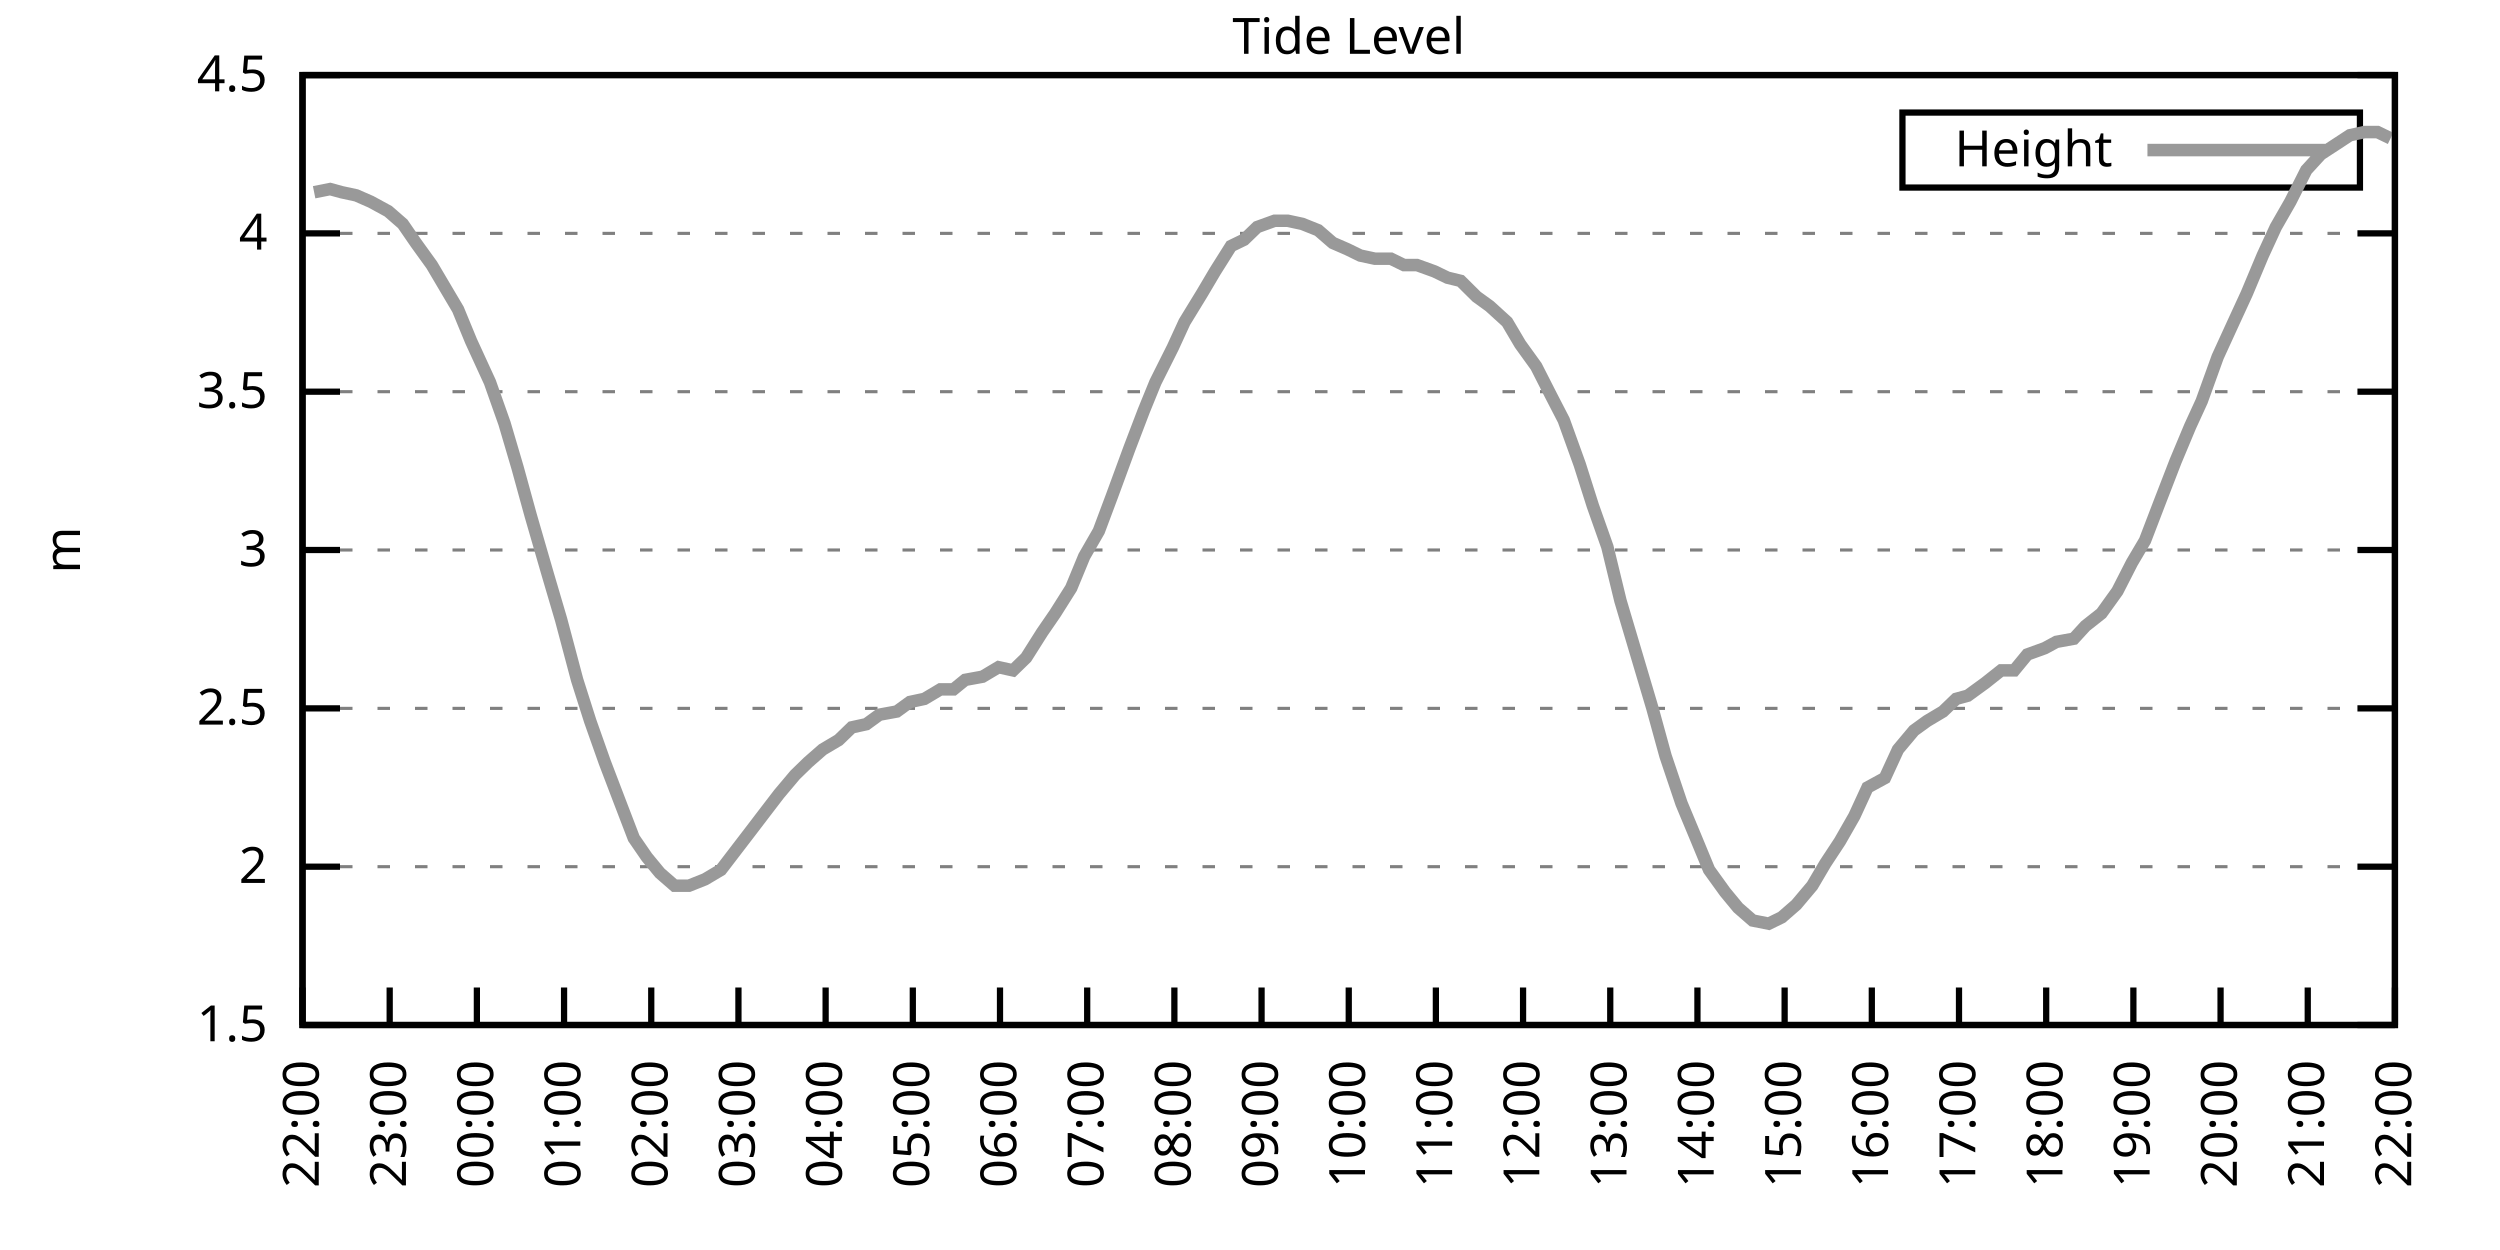
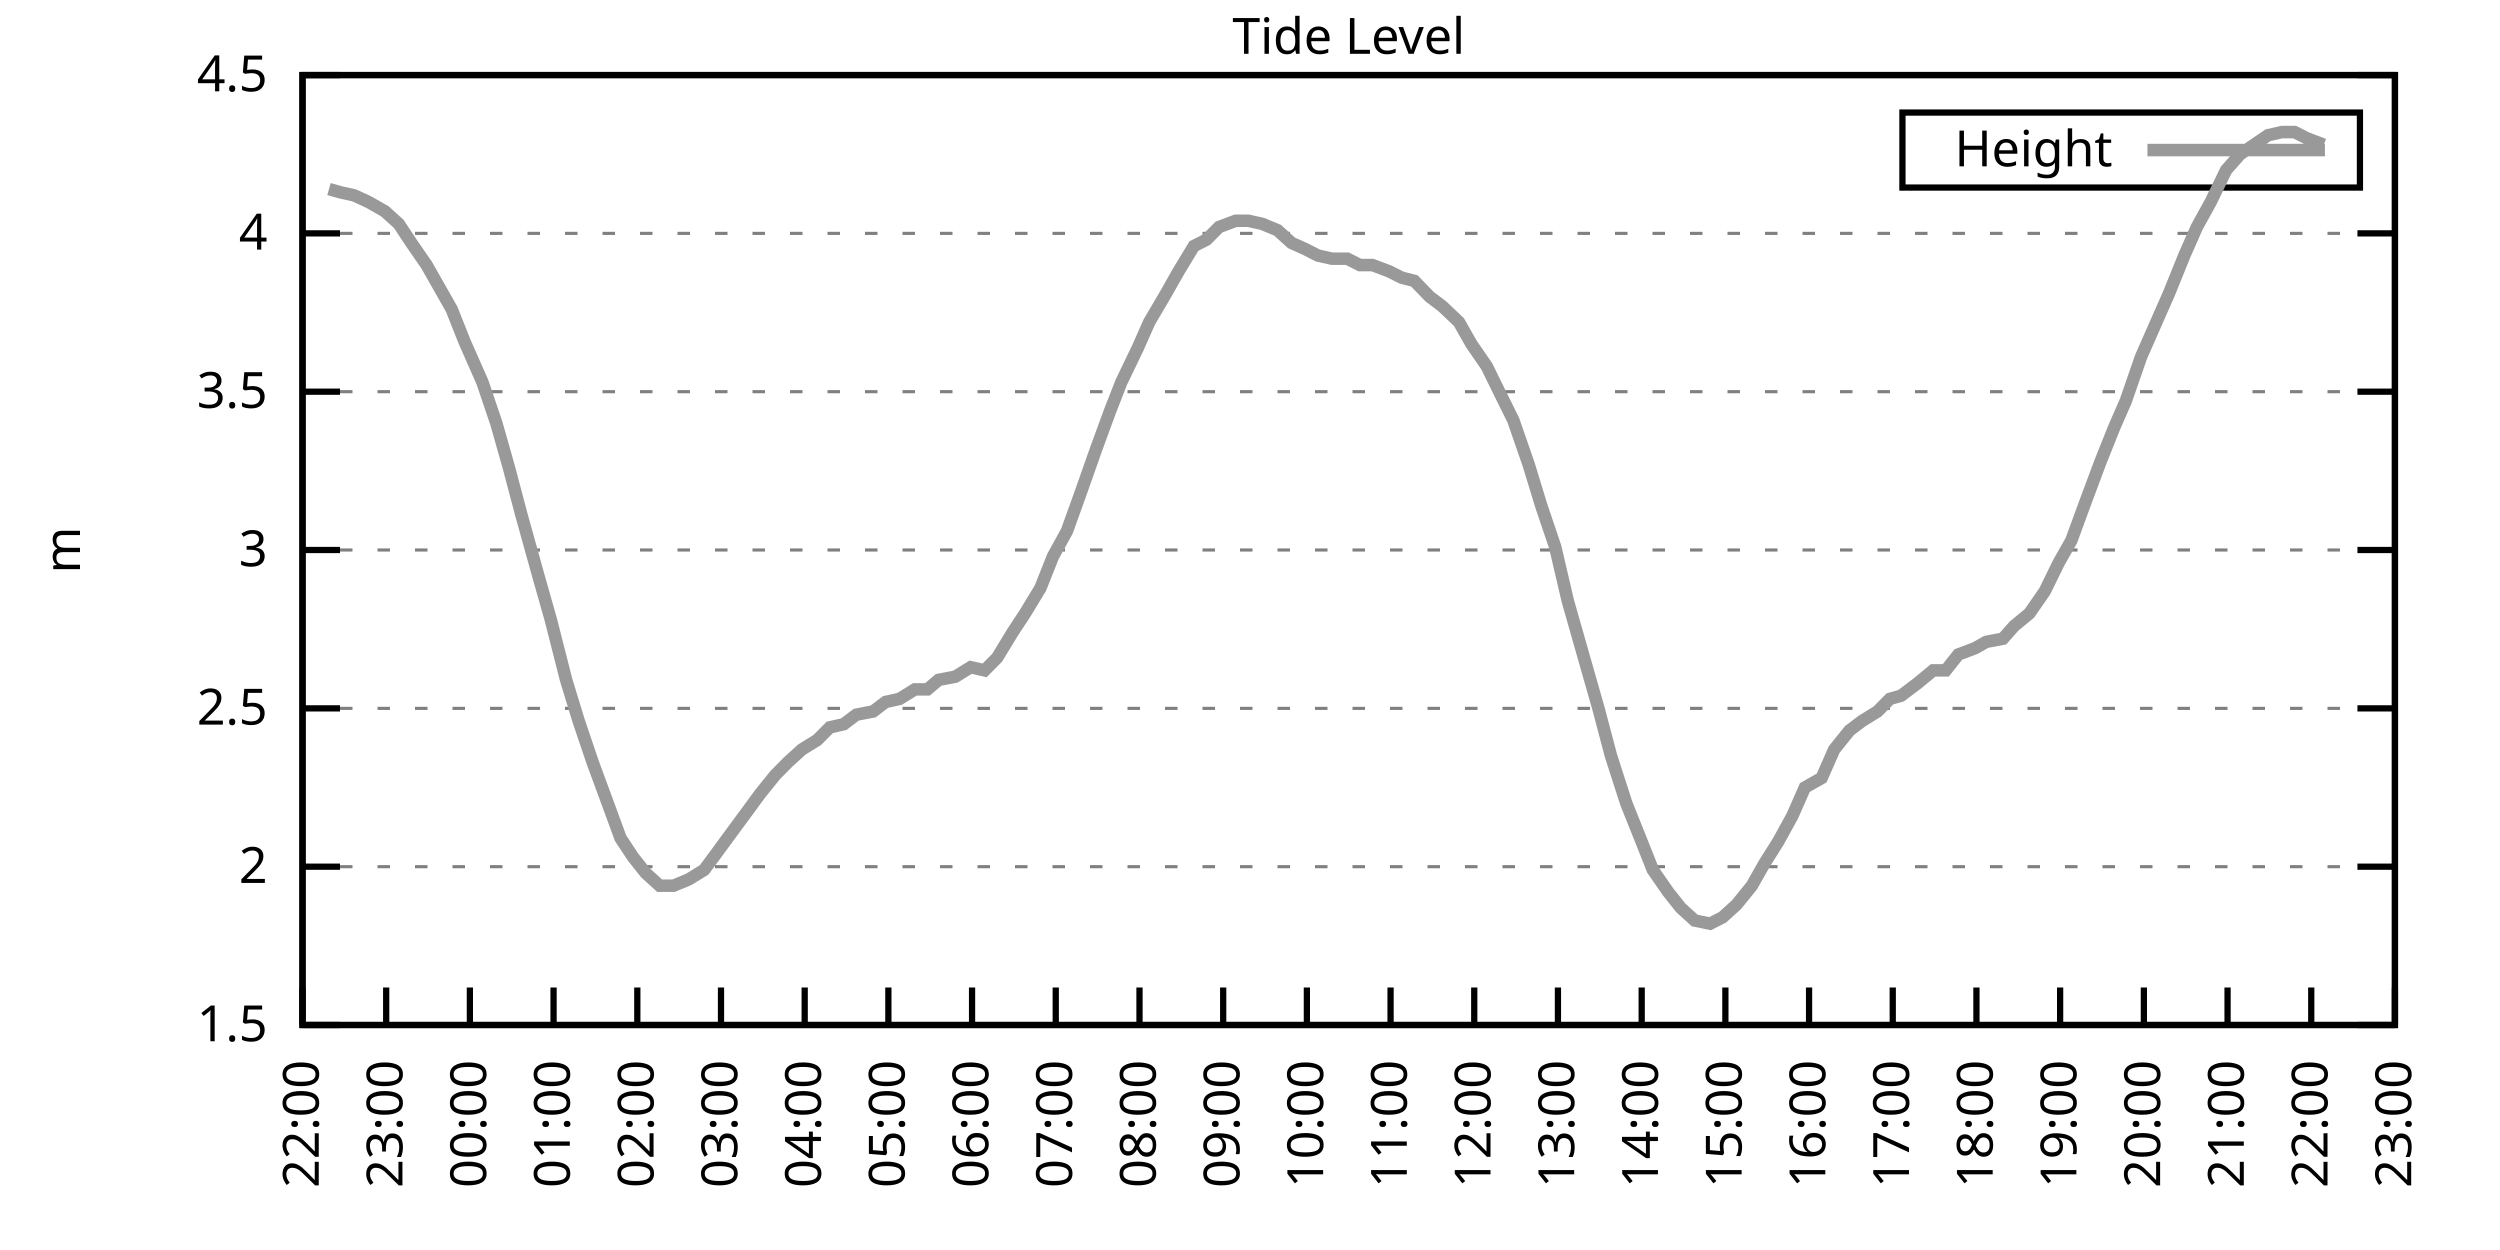
<svg xmlns="http://www.w3.org/2000/svg" xmlns:xlink="http://www.w3.org/1999/xlink" width="400" height="200" viewBox="0 0 400 200">
  <g id="gnuplot_canvas">
    <rect x="0" y="0" width="400" height="200" fill="none" />
    <defs>
      <circle id="gpDot" r="0.5" stroke-width="0.5" stroke="currentColor" />
      <path id="gpPt0" stroke-width="0.333" stroke="currentColor" d="M-1,0 h2 M0,-1 v2" />
      <path id="gpPt1" stroke-width="0.333" stroke="currentColor" d="M-1,-1 L1,1 M1,-1 L-1,1" />
      <path id="gpPt2" stroke-width="0.333" stroke="currentColor" d="M-1,0 L1,0 M0,-1 L0,1 M-1,-1 L1,1 M-1,1 L1,-1" />
      <rect id="gpPt3" stroke-width="0.333" stroke="currentColor" x="-1" y="-1" width="2" height="2" />
      <rect id="gpPt4" stroke-width="0.333" stroke="currentColor" fill="currentColor" x="-1" y="-1" width="2" height="2" />
      <circle id="gpPt5" stroke-width="0.333" stroke="currentColor" cx="0" cy="0" r="1" />
      <use xlink:href="#gpPt5" id="gpPt6" fill="currentColor" stroke="none" />
      <path id="gpPt7" stroke-width="0.333" stroke="currentColor" d="M0,-1.33 L-1.33,0.67 L1.33,0.67 z" />
      <use xlink:href="#gpPt7" id="gpPt8" fill="currentColor" stroke="none" />
      <use xlink:href="#gpPt7" id="gpPt9" stroke="currentColor" transform="rotate(180)" />
      <use xlink:href="#gpPt9" id="gpPt10" fill="currentColor" stroke="none" />
      <use xlink:href="#gpPt3" id="gpPt11" stroke="currentColor" transform="rotate(45)" />
      <use xlink:href="#gpPt11" id="gpPt12" fill="currentColor" stroke="none" />
      <path id="gpPt13" stroke-width="0.333" stroke="currentColor" d="M0,1.330 L1.265,0.411 L0.782,-1.067 L-0.782,-1.076 L-1.265,0.411 z" />
      <use xlink:href="#gpPt13" id="gpPt14" fill="currentColor" stroke="none" />
      <filter id="textbox" filterUnits="objectBoundingBox" x="0" y="0" height="1" width="1">
        <feFlood flood-color="white" flood-opacity="1" result="bgnd" />
        <feComposite in="SourceGraphic" in2="bgnd" operator="atop" />
      </filter>
      <filter id="greybox" filterUnits="objectBoundingBox" x="0" y="0" height="1" width="1">
        <feFlood flood-color="lightgrey" flood-opacity="1" result="grey" />
        <feComposite in="SourceGraphic" in2="grey" operator="atop" />
      </filter>
    </defs>
    <g fill="none" color="white" stroke="currentColor" stroke-width="1.00" stroke-linecap="butt" stroke-linejoin="miter">
</g>
    <g fill="none" color="black" stroke="currentColor" stroke-width="1.00" stroke-linecap="butt" stroke-linejoin="miter">
      <g stroke="none" shape-rendering="crispEdges">
        <polygon fill="rgb(255, 255, 255)" points="48.40,164.00 383.18,164.00 383.18,12.02 48.40,12.02 " />
      </g>
    </g>
    <g fill="none" color="black" stroke="currentColor" stroke-width="1.00" stroke-linecap="butt" stroke-linejoin="miter">
</g>
    <g fill="none" color="black" stroke="black" stroke-width="0.50" stroke-linecap="butt" stroke-linejoin="miter">
</g>
    <g fill="none" color="gray" stroke="currentColor" stroke-width="0.50" stroke-linecap="butt" stroke-linejoin="miter">
      <path stroke="gray" stroke-dasharray="2,4" class="gridline" d="M48.40,164.00 L383.19,164.00  " />
    </g>
    <g fill="none" color="gray" stroke="gray" stroke-width="1.00" stroke-linecap="butt" stroke-linejoin="miter">
</g>
    <g fill="none" color="black" stroke="currentColor" stroke-width="1.00" stroke-linecap="butt" stroke-linejoin="miter">
      <path stroke="black" d="M48.40,164.00 L54.40,164.00 M383.19,164.00 L377.19,164.00  " />
      <g transform="translate(42.80,166.60)" stroke="none" fill="black" font-family="Sans" font-size="8.00" text-anchor="end">
        <text>
          <tspan font-family="Sans"> 1.5</tspan>
        </text>
      </g>
    </g>
    <g fill="none" color="black" stroke="currentColor" stroke-width="1.00" stroke-linecap="butt" stroke-linejoin="miter">
</g>
    <g fill="none" color="black" stroke="black" stroke-width="0.50" stroke-linecap="butt" stroke-linejoin="miter">
</g>
    <g fill="none" color="gray" stroke="currentColor" stroke-width="0.50" stroke-linecap="butt" stroke-linejoin="miter">
      <path stroke="gray" stroke-dasharray="2,4" class="gridline" d="M48.40,138.67 L383.19,138.67  " />
    </g>
    <g fill="none" color="gray" stroke="gray" stroke-width="1.00" stroke-linecap="butt" stroke-linejoin="miter">
</g>
    <g fill="none" color="black" stroke="currentColor" stroke-width="1.00" stroke-linecap="butt" stroke-linejoin="miter">
      <path stroke="black" d="M48.40,138.67 L54.40,138.67 M383.19,138.67 L377.19,138.67  " />
      <g transform="translate(42.80,141.27)" stroke="none" fill="black" font-family="Sans" font-size="8.00" text-anchor="end">
        <text>
          <tspan font-family="Sans"> 2</tspan>
        </text>
      </g>
    </g>
    <g fill="none" color="black" stroke="currentColor" stroke-width="1.00" stroke-linecap="butt" stroke-linejoin="miter">
</g>
    <g fill="none" color="black" stroke="black" stroke-width="0.50" stroke-linecap="butt" stroke-linejoin="miter">
</g>
    <g fill="none" color="gray" stroke="currentColor" stroke-width="0.50" stroke-linecap="butt" stroke-linejoin="miter">
      <path stroke="gray" stroke-dasharray="2,4" class="gridline" d="M48.40,113.34 L383.19,113.34  " />
    </g>
    <g fill="none" color="gray" stroke="gray" stroke-width="1.00" stroke-linecap="butt" stroke-linejoin="miter">
</g>
    <g fill="none" color="black" stroke="currentColor" stroke-width="1.00" stroke-linecap="butt" stroke-linejoin="miter">
      <path stroke="black" d="M48.40,113.34 L54.40,113.34 M383.19,113.34 L377.19,113.34  " />
      <g transform="translate(42.80,115.94)" stroke="none" fill="black" font-family="Sans" font-size="8.00" text-anchor="end">
        <text>
          <tspan font-family="Sans"> 2.5</tspan>
        </text>
      </g>
    </g>
    <g fill="none" color="black" stroke="currentColor" stroke-width="1.00" stroke-linecap="butt" stroke-linejoin="miter">
</g>
    <g fill="none" color="black" stroke="black" stroke-width="0.50" stroke-linecap="butt" stroke-linejoin="miter">
</g>
    <g fill="none" color="gray" stroke="currentColor" stroke-width="0.50" stroke-linecap="butt" stroke-linejoin="miter">
      <path stroke="gray" stroke-dasharray="2,4" class="gridline" d="M48.40,88.00 L383.19,88.00  " />
    </g>
    <g fill="none" color="gray" stroke="gray" stroke-width="1.00" stroke-linecap="butt" stroke-linejoin="miter">
</g>
    <g fill="none" color="black" stroke="currentColor" stroke-width="1.00" stroke-linecap="butt" stroke-linejoin="miter">
      <path stroke="black" d="M48.40,88.00 L54.40,88.00 M383.19,88.00 L377.19,88.00  " />
      <g transform="translate(42.80,90.60)" stroke="none" fill="black" font-family="Sans" font-size="8.00" text-anchor="end">
        <text>
          <tspan font-family="Sans"> 3</tspan>
        </text>
      </g>
    </g>
    <g fill="none" color="black" stroke="currentColor" stroke-width="1.00" stroke-linecap="butt" stroke-linejoin="miter">
</g>
    <g fill="none" color="black" stroke="black" stroke-width="0.50" stroke-linecap="butt" stroke-linejoin="miter">
</g>
    <g fill="none" color="gray" stroke="currentColor" stroke-width="0.50" stroke-linecap="butt" stroke-linejoin="miter">
      <path stroke="gray" stroke-dasharray="2,4" class="gridline" d="M48.40,62.67 L383.19,62.67  " />
    </g>
    <g fill="none" color="gray" stroke="gray" stroke-width="1.00" stroke-linecap="butt" stroke-linejoin="miter">
</g>
    <g fill="none" color="black" stroke="currentColor" stroke-width="1.00" stroke-linecap="butt" stroke-linejoin="miter">
      <path stroke="black" d="M48.40,62.67 L54.40,62.67 M383.19,62.67 L377.19,62.67  " />
      <g transform="translate(42.80,65.27)" stroke="none" fill="black" font-family="Sans" font-size="8.00" text-anchor="end">
        <text>
          <tspan font-family="Sans"> 3.5</tspan>
        </text>
      </g>
    </g>
    <g fill="none" color="black" stroke="currentColor" stroke-width="1.00" stroke-linecap="butt" stroke-linejoin="miter">
</g>
    <g fill="none" color="black" stroke="black" stroke-width="0.50" stroke-linecap="butt" stroke-linejoin="miter">
</g>
    <g fill="none" color="gray" stroke="currentColor" stroke-width="0.50" stroke-linecap="butt" stroke-linejoin="miter">
      <path stroke="gray" stroke-dasharray="2,4" class="gridline" d="M48.40,37.34 L383.19,37.34  " />
    </g>
    <g fill="none" color="gray" stroke="gray" stroke-width="1.00" stroke-linecap="butt" stroke-linejoin="miter">
</g>
    <g fill="none" color="black" stroke="currentColor" stroke-width="1.00" stroke-linecap="butt" stroke-linejoin="miter">
      <path stroke="black" d="M48.40,37.34 L54.40,37.34 M383.19,37.34 L377.19,37.34  " />
      <g transform="translate(42.80,39.94)" stroke="none" fill="black" font-family="Sans" font-size="8.00" text-anchor="end">
        <text>
          <tspan font-family="Sans"> 4</tspan>
        </text>
      </g>
    </g>
    <g fill="none" color="black" stroke="currentColor" stroke-width="1.00" stroke-linecap="butt" stroke-linejoin="miter">
</g>
    <g fill="none" color="black" stroke="black" stroke-width="0.50" stroke-linecap="butt" stroke-linejoin="miter">
</g>
    <g fill="none" color="gray" stroke="currentColor" stroke-width="0.50" stroke-linecap="butt" stroke-linejoin="miter">
      <path stroke="gray" stroke-dasharray="2,4" class="gridline" d="M48.40,12.01 L383.19,12.01  " />
    </g>
    <g fill="none" color="gray" stroke="gray" stroke-width="1.00" stroke-linecap="butt" stroke-linejoin="miter">
</g>
    <g fill="none" color="black" stroke="currentColor" stroke-width="1.00" stroke-linecap="butt" stroke-linejoin="miter">
      <path stroke="black" d="M48.40,12.01 L54.40,12.01 M383.19,12.01 L377.19,12.01  " />
      <g transform="translate(42.80,14.61)" stroke="none" fill="black" font-family="Sans" font-size="8.00" text-anchor="end">
        <text>
          <tspan font-family="Sans"> 4.5</tspan>
        </text>
      </g>
    </g>
    <g fill="none" color="black" stroke="currentColor" stroke-width="1.00" stroke-linecap="butt" stroke-linejoin="miter">
      <path stroke="black" d="M48.40,164.00 L48.40,158.00  " />
      <g transform="translate(51.00,169.60) rotate(270.00)" stroke="none" fill="black" font-family="Sans" font-size="8.00" text-anchor="end">
        <text>
          <tspan font-family="Sans">22:00</tspan>
        </text>
      </g>
    </g>
    <g fill="none" color="black" stroke="currentColor" stroke-width="1.00" stroke-linecap="butt" stroke-linejoin="miter">
-       <path stroke="black" d="M62.35,164.00 L62.35,158.00  " />
-       <g transform="translate(64.95,169.60) rotate(270.00)" stroke="none" fill="black" font-family="Sans" font-size="8.00" text-anchor="end">
+       <path stroke="black" d="M61.79,164.00 L61.79,158.00  " />
+       <g transform="translate(64.39,169.60) rotate(270.00)" stroke="none" fill="black" font-family="Sans" font-size="8.00" text-anchor="end">
        <text>
          <tspan font-family="Sans">23:00</tspan>
        </text>
      </g>
    </g>
    <g fill="none" color="black" stroke="currentColor" stroke-width="1.00" stroke-linecap="butt" stroke-linejoin="miter">
-       <path stroke="black" d="M76.30,164.00 L76.30,158.00  " />
-       <g transform="translate(78.90,169.60) rotate(270.00)" stroke="none" fill="black" font-family="Sans" font-size="8.00" text-anchor="end">
+       <path stroke="black" d="M75.18,164.00 L75.18,158.00  " />
+       <g transform="translate(77.78,169.60) rotate(270.00)" stroke="none" fill="black" font-family="Sans" font-size="8.00" text-anchor="end">
        <text>
          <tspan font-family="Sans">00:00</tspan>
        </text>
      </g>
    </g>
    <g fill="none" color="black" stroke="currentColor" stroke-width="1.00" stroke-linecap="butt" stroke-linejoin="miter">
-       <path stroke="black" d="M90.25,164.00 L90.25,158.00  " />
-       <g transform="translate(92.85,169.60) rotate(270.00)" stroke="none" fill="black" font-family="Sans" font-size="8.00" text-anchor="end">
+       <path stroke="black" d="M88.57,164.00 L88.57,158.00  " />
+       <g transform="translate(91.17,169.60) rotate(270.00)" stroke="none" fill="black" font-family="Sans" font-size="8.00" text-anchor="end">
        <text>
          <tspan font-family="Sans">01:00</tspan>
        </text>
      </g>
    </g>
    <g fill="none" color="black" stroke="currentColor" stroke-width="1.00" stroke-linecap="butt" stroke-linejoin="miter">
-       <path stroke="black" d="M104.20,164.00 L104.20,158.00  " />
-       <g transform="translate(106.80,169.60) rotate(270.00)" stroke="none" fill="black" font-family="Sans" font-size="8.00" text-anchor="end">
+       <path stroke="black" d="M101.97,164.00 L101.97,158.00  " />
+       <g transform="translate(104.57,169.60) rotate(270.00)" stroke="none" fill="black" font-family="Sans" font-size="8.00" text-anchor="end">
        <text>
          <tspan font-family="Sans">02:00</tspan>
        </text>
      </g>
    </g>
    <g fill="none" color="black" stroke="currentColor" stroke-width="1.00" stroke-linecap="butt" stroke-linejoin="miter">
-       <path stroke="black" d="M118.15,164.00 L118.15,158.00  " />
-       <g transform="translate(120.75,169.60) rotate(270.00)" stroke="none" fill="black" font-family="Sans" font-size="8.00" text-anchor="end">
+       <path stroke="black" d="M115.36,164.00 L115.36,158.00  " />
+       <g transform="translate(117.96,169.60) rotate(270.00)" stroke="none" fill="black" font-family="Sans" font-size="8.00" text-anchor="end">
        <text>
          <tspan font-family="Sans">03:00</tspan>
        </text>
      </g>
    </g>
    <g fill="none" color="black" stroke="currentColor" stroke-width="1.00" stroke-linecap="butt" stroke-linejoin="miter">
-       <path stroke="black" d="M132.10,164.00 L132.10,158.00  " />
-       <g transform="translate(134.70,169.60) rotate(270.00)" stroke="none" fill="black" font-family="Sans" font-size="8.00" text-anchor="end">
+       <path stroke="black" d="M128.75,164.00 L128.75,158.00  " />
+       <g transform="translate(131.35,169.60) rotate(270.00)" stroke="none" fill="black" font-family="Sans" font-size="8.00" text-anchor="end">
        <text>
          <tspan font-family="Sans">04:00</tspan>
        </text>
      </g>
    </g>
    <g fill="none" color="black" stroke="currentColor" stroke-width="1.00" stroke-linecap="butt" stroke-linejoin="miter">
-       <path stroke="black" d="M146.05,164.00 L146.05,158.00  " />
-       <g transform="translate(148.65,169.60) rotate(270.00)" stroke="none" fill="black" font-family="Sans" font-size="8.00" text-anchor="end">
+       <path stroke="black" d="M142.14,164.00 L142.14,158.00  " />
+       <g transform="translate(144.74,169.60) rotate(270.00)" stroke="none" fill="black" font-family="Sans" font-size="8.00" text-anchor="end">
        <text>
          <tspan font-family="Sans">05:00</tspan>
        </text>
      </g>
    </g>
    <g fill="none" color="black" stroke="currentColor" stroke-width="1.00" stroke-linecap="butt" stroke-linejoin="miter">
-       <path stroke="black" d="M160.00,164.00 L160.00,158.00  " />
-       <g transform="translate(162.60,169.60) rotate(270.00)" stroke="none" fill="black" font-family="Sans" font-size="8.00" text-anchor="end">
+       <path stroke="black" d="M155.53,164.00 L155.53,158.00  " />
+       <g transform="translate(158.13,169.60) rotate(270.00)" stroke="none" fill="black" font-family="Sans" font-size="8.00" text-anchor="end">
        <text>
          <tspan font-family="Sans">06:00</tspan>
        </text>
      </g>
    </g>
    <g fill="none" color="black" stroke="currentColor" stroke-width="1.00" stroke-linecap="butt" stroke-linejoin="miter">
-       <path stroke="black" d="M173.95,164.00 L173.95,158.00  " />
-       <g transform="translate(176.55,169.60) rotate(270.00)" stroke="none" fill="black" font-family="Sans" font-size="8.00" text-anchor="end">
+       <path stroke="black" d="M168.92,164.00 L168.92,158.00  " />
+       <g transform="translate(171.52,169.60) rotate(270.00)" stroke="none" fill="black" font-family="Sans" font-size="8.00" text-anchor="end">
        <text>
          <tspan font-family="Sans">07:00</tspan>
        </text>
      </g>
    </g>
    <g fill="none" color="black" stroke="currentColor" stroke-width="1.00" stroke-linecap="butt" stroke-linejoin="miter">
-       <path stroke="black" d="M187.90,164.00 L187.90,158.00  " />
-       <g transform="translate(190.50,169.60) rotate(270.00)" stroke="none" fill="black" font-family="Sans" font-size="8.00" text-anchor="end">
+       <path stroke="black" d="M182.32,164.00 L182.32,158.00  " />
+       <g transform="translate(184.92,169.60) rotate(270.00)" stroke="none" fill="black" font-family="Sans" font-size="8.00" text-anchor="end">
        <text>
          <tspan font-family="Sans">08:00</tspan>
        </text>
      </g>
    </g>
    <g fill="none" color="black" stroke="currentColor" stroke-width="1.00" stroke-linecap="butt" stroke-linejoin="miter">
-       <path stroke="black" d="M201.85,164.00 L201.85,158.00  " />
-       <g transform="translate(204.45,169.60) rotate(270.00)" stroke="none" fill="black" font-family="Sans" font-size="8.00" text-anchor="end">
+       <path stroke="black" d="M195.71,164.00 L195.71,158.00  " />
+       <g transform="translate(198.31,169.60) rotate(270.00)" stroke="none" fill="black" font-family="Sans" font-size="8.00" text-anchor="end">
        <text>
          <tspan font-family="Sans">09:00</tspan>
        </text>
      </g>
    </g>
    <g fill="none" color="black" stroke="currentColor" stroke-width="1.00" stroke-linecap="butt" stroke-linejoin="miter">
-       <path stroke="black" d="M215.80,164.00 L215.80,158.00  " />
-       <g transform="translate(218.40,169.60) rotate(270.00)" stroke="none" fill="black" font-family="Sans" font-size="8.00" text-anchor="end">
+       <path stroke="black" d="M209.10,164.00 L209.10,158.00  " />
+       <g transform="translate(211.70,169.60) rotate(270.00)" stroke="none" fill="black" font-family="Sans" font-size="8.00" text-anchor="end">
        <text>
          <tspan font-family="Sans">10:00</tspan>
        </text>
      </g>
    </g>
    <g fill="none" color="black" stroke="currentColor" stroke-width="1.00" stroke-linecap="butt" stroke-linejoin="miter">
-       <path stroke="black" d="M229.74,164.00 L229.74,158.00  " />
-       <g transform="translate(232.34,169.60) rotate(270.00)" stroke="none" fill="black" font-family="Sans" font-size="8.00" text-anchor="end">
+       <path stroke="black" d="M222.49,164.00 L222.49,158.00  " />
+       <g transform="translate(225.09,169.60) rotate(270.00)" stroke="none" fill="black" font-family="Sans" font-size="8.00" text-anchor="end">
        <text>
          <tspan font-family="Sans">11:00</tspan>
        </text>
      </g>
    </g>
    <g fill="none" color="black" stroke="currentColor" stroke-width="1.00" stroke-linecap="butt" stroke-linejoin="miter">
-       <path stroke="black" d="M243.69,164.00 L243.69,158.00  " />
-       <g transform="translate(246.29,169.60) rotate(270.00)" stroke="none" fill="black" font-family="Sans" font-size="8.00" text-anchor="end">
+       <path stroke="black" d="M235.88,164.00 L235.88,158.00  " />
+       <g transform="translate(238.48,169.60) rotate(270.00)" stroke="none" fill="black" font-family="Sans" font-size="8.00" text-anchor="end">
        <text>
          <tspan font-family="Sans">12:00</tspan>
        </text>
      </g>
    </g>
    <g fill="none" color="black" stroke="currentColor" stroke-width="1.00" stroke-linecap="butt" stroke-linejoin="miter">
-       <path stroke="black" d="M257.64,164.00 L257.64,158.00  " />
-       <g transform="translate(260.24,169.60) rotate(270.00)" stroke="none" fill="black" font-family="Sans" font-size="8.00" text-anchor="end">
+       <path stroke="black" d="M249.27,164.00 L249.27,158.00  " />
+       <g transform="translate(251.87,169.60) rotate(270.00)" stroke="none" fill="black" font-family="Sans" font-size="8.00" text-anchor="end">
        <text>
          <tspan font-family="Sans">13:00</tspan>
        </text>
      </g>
    </g>
    <g fill="none" color="black" stroke="currentColor" stroke-width="1.00" stroke-linecap="butt" stroke-linejoin="miter">
-       <path stroke="black" d="M271.59,164.00 L271.59,158.00  " />
-       <g transform="translate(274.19,169.60) rotate(270.00)" stroke="none" fill="black" font-family="Sans" font-size="8.00" text-anchor="end">
+       <path stroke="black" d="M262.67,164.00 L262.67,158.00  " />
+       <g transform="translate(265.27,169.60) rotate(270.00)" stroke="none" fill="black" font-family="Sans" font-size="8.00" text-anchor="end">
        <text>
          <tspan font-family="Sans">14:00</tspan>
        </text>
      </g>
    </g>
    <g fill="none" color="black" stroke="currentColor" stroke-width="1.00" stroke-linecap="butt" stroke-linejoin="miter">
-       <path stroke="black" d="M285.54,164.00 L285.54,158.00  " />
-       <g transform="translate(288.14,169.60) rotate(270.00)" stroke="none" fill="black" font-family="Sans" font-size="8.00" text-anchor="end">
+       <path stroke="black" d="M276.06,164.00 L276.06,158.00  " />
+       <g transform="translate(278.66,169.60) rotate(270.00)" stroke="none" fill="black" font-family="Sans" font-size="8.00" text-anchor="end">
        <text>
          <tspan font-family="Sans">15:00</tspan>
        </text>
      </g>
    </g>
    <g fill="none" color="black" stroke="currentColor" stroke-width="1.00" stroke-linecap="butt" stroke-linejoin="miter">
-       <path stroke="black" d="M299.49,164.00 L299.49,158.00  " />
-       <g transform="translate(302.09,169.60) rotate(270.00)" stroke="none" fill="black" font-family="Sans" font-size="8.00" text-anchor="end">
+       <path stroke="black" d="M289.45,164.00 L289.45,158.00  " />
+       <g transform="translate(292.05,169.60) rotate(270.00)" stroke="none" fill="black" font-family="Sans" font-size="8.00" text-anchor="end">
        <text>
          <tspan font-family="Sans">16:00</tspan>
        </text>
      </g>
    </g>
    <g fill="none" color="black" stroke="currentColor" stroke-width="1.00" stroke-linecap="butt" stroke-linejoin="miter">
-       <path stroke="black" d="M313.44,164.00 L313.44,158.00  " />
-       <g transform="translate(316.04,169.60) rotate(270.00)" stroke="none" fill="black" font-family="Sans" font-size="8.00" text-anchor="end">
+       <path stroke="black" d="M302.84,164.00 L302.84,158.00  " />
+       <g transform="translate(305.44,169.60) rotate(270.00)" stroke="none" fill="black" font-family="Sans" font-size="8.00" text-anchor="end">
        <text>
          <tspan font-family="Sans">17:00</tspan>
        </text>
      </g>
    </g>
    <g fill="none" color="black" stroke="currentColor" stroke-width="1.00" stroke-linecap="butt" stroke-linejoin="miter">
-       <path stroke="black" d="M327.39,164.00 L327.39,158.00  " />
-       <g transform="translate(329.99,169.60) rotate(270.00)" stroke="none" fill="black" font-family="Sans" font-size="8.00" text-anchor="end">
+       <path stroke="black" d="M316.23,164.00 L316.23,158.00  " />
+       <g transform="translate(318.83,169.60) rotate(270.00)" stroke="none" fill="black" font-family="Sans" font-size="8.00" text-anchor="end">
        <text>
          <tspan font-family="Sans">18:00</tspan>
        </text>
      </g>
    </g>
    <g fill="none" color="black" stroke="currentColor" stroke-width="1.00" stroke-linecap="butt" stroke-linejoin="miter">
-       <path stroke="black" d="M341.34,164.00 L341.34,158.00  " />
-       <g transform="translate(343.94,169.60) rotate(270.00)" stroke="none" fill="black" font-family="Sans" font-size="8.00" text-anchor="end">
+       <path stroke="black" d="M329.62,164.00 L329.62,158.00  " />
+       <g transform="translate(332.22,169.60) rotate(270.00)" stroke="none" fill="black" font-family="Sans" font-size="8.00" text-anchor="end">
        <text>
          <tspan font-family="Sans">19:00</tspan>
        </text>
      </g>
    </g>
    <g fill="none" color="black" stroke="currentColor" stroke-width="1.00" stroke-linecap="butt" stroke-linejoin="miter">
-       <path stroke="black" d="M355.29,164.00 L355.29,158.00  " />
-       <g transform="translate(357.89,169.60) rotate(270.00)" stroke="none" fill="black" font-family="Sans" font-size="8.00" text-anchor="end">
+       <path stroke="black" d="M343.02,164.00 L343.02,158.00  " />
+       <g transform="translate(345.62,169.60) rotate(270.00)" stroke="none" fill="black" font-family="Sans" font-size="8.00" text-anchor="end">
        <text>
          <tspan font-family="Sans">20:00</tspan>
        </text>
      </g>
    </g>
    <g fill="none" color="black" stroke="currentColor" stroke-width="1.00" stroke-linecap="butt" stroke-linejoin="miter">
-       <path stroke="black" d="M369.24,164.00 L369.24,158.00  " />
-       <g transform="translate(371.84,169.60) rotate(270.00)" stroke="none" fill="black" font-family="Sans" font-size="8.00" text-anchor="end">
+       <path stroke="black" d="M356.41,164.00 L356.41,158.00  " />
+       <g transform="translate(359.01,169.60) rotate(270.00)" stroke="none" fill="black" font-family="Sans" font-size="8.00" text-anchor="end">
        <text>
          <tspan font-family="Sans">21:00</tspan>
+         </text>
+       </g>
+     </g>
+     <g fill="none" color="black" stroke="currentColor" stroke-width="1.00" stroke-linecap="butt" stroke-linejoin="miter">
+       <path stroke="black" d="M369.80,164.00 L369.80,158.00  " />
+       <g transform="translate(372.40,169.60) rotate(270.00)" stroke="none" fill="black" font-family="Sans" font-size="8.00" text-anchor="end">
+         <text>
+           <tspan font-family="Sans">22:00</tspan>
        </text>
      </g>
    </g>
    <g fill="none" color="black" stroke="currentColor" stroke-width="1.00" stroke-linecap="butt" stroke-linejoin="miter">
      <path stroke="black" d="M383.19,164.00 L383.19,158.00  " />
      <g transform="translate(385.79,169.60) rotate(270.00)" stroke="none" fill="black" font-family="Sans" font-size="8.00" text-anchor="end">
        <text>
-           <tspan font-family="Sans">22:00</tspan>
+           <tspan font-family="Sans">23:00</tspan>
        </text>
      </g>
    </g>
    <g fill="none" color="black" stroke="currentColor" stroke-width="1.00" stroke-linecap="butt" stroke-linejoin="miter">
</g>
    <g fill="none" color="black" stroke="currentColor" stroke-width="1.00" stroke-linecap="butt" stroke-linejoin="miter">
      <path stroke="black" d="M48.40,12.01 L48.40,164.00 L383.19,164.00 L383.19,12.01 L48.40,12.01 Z  " />
    </g>
    <g fill="none" color="black" stroke="currentColor" stroke-width="1.00" stroke-linecap="butt" stroke-linejoin="miter">
</g>
    <g fill="none" color="black" stroke="currentColor" stroke-width="1.00" stroke-linecap="butt" stroke-linejoin="miter">
      <path stroke="black" d="M304.39,30.01 L304.39,18.01 L377.59,18.01 L377.59,30.01 L304.39,30.01 Z  " />
    </g>
    <g id="Tide_level_plot_1">
      <g fill="none" color="white" stroke="black" stroke-width="2.00" stroke-linecap="butt" stroke-linejoin="miter">
</g>
      <g fill="none" color="black" stroke="currentColor" stroke-width="2.00" stroke-linecap="butt" stroke-linejoin="miter">
        <g transform="translate(337.99,26.61)" stroke="none" fill="black" font-family="Sans" font-size="8.00" text-anchor="end">
          <text>
            <tspan font-family="Sans">Height</tspan>
          </text>
        </g>
      </g>
      <g fill="none" color="black" stroke="currentColor" stroke-width="2.00" stroke-linecap="butt" stroke-linejoin="miter">
-         <path stroke="rgb(153, 153, 153)" d="M343.59,24.01 L371.99,24.01 M50.26,30.76 L52.82,30.25 L54.68,30.76 L57.00,31.26 L59.33,32.28 L62.12,33.80   L64.44,35.82 L66.53,38.86 L69.09,42.41 L71.18,45.95 L73.28,49.50 L75.37,54.57 L78.39,61.15 L80.72,67.74   L82.81,74.83 L84.90,82.43 L87.69,92.06 L89.78,99.15 L92.34,108.78 L94.43,115.36 L96.76,121.95 L99.08,128.03   L101.41,134.11 L103.50,137.15 L105.59,139.68 L107.92,141.71 L110.24,141.71 L112.80,140.69 L115.36,139.17 L117.68,136.14   L120.01,133.10 L122.33,130.06 L124.66,127.02 L127.22,123.98 L129.31,121.95 L131.63,119.92 L134.19,118.40 L136.28,116.38   L138.61,115.87 L140.70,114.35 L143.49,113.84 L145.58,112.32 L147.91,111.82 L150.46,110.30 L152.56,110.30 L154.42,108.78   L157.21,108.27 L159.76,106.75 L162.09,107.26 L164.18,105.23 L166.74,101.18 L168.83,98.14 L171.39,94.08 L173.48,89.02   L175.81,84.97 L177.90,79.39 L180.69,71.79 L183.01,65.71 L184.87,61.15 L187.66,55.58 L189.52,51.53 L192.31,46.97   L194.41,43.42 L196.96,39.37 L199.06,38.35 L201.15,36.33 L203.94,35.32 L206.03,35.32 L208.36,35.82 L210.91,36.84   L213.24,38.86 L215.56,39.87 L217.65,40.89 L219.98,41.39 L222.54,41.39 L224.63,42.41 L226.72,42.41 L229.51,43.42   L231.60,44.43 L233.70,44.94 L236.25,47.47 L238.35,48.99 L241.14,51.53 L243.23,55.07 L245.79,58.62 L248.11,63.18   L250.20,67.23 L252.76,74.33 L254.85,80.91 L257.18,87.50 L259.27,96.11 L261.83,104.72 L264.39,113.34 L266.48,120.94   L269.04,128.54 L271.36,134.11 L273.45,139.17 L276.01,142.72 L278.10,145.25 L280.43,147.28 L282.99,147.79 L285.08,146.77   L287.40,144.75 L289.96,141.71 L292.05,138.16 L294.38,134.62 L296.70,130.56 L298.80,126.00 L301.58,124.48 L303.68,119.92   L306.23,116.88 L308.33,115.36 L310.88,113.84 L312.98,111.82 L314.84,111.31 L317.63,109.28 L320.18,107.26 L322.28,107.26   L324.37,104.72 L327.16,103.71 L329.02,102.70 L331.81,102.19 L333.67,100.16 L336.23,98.14 L338.78,94.59 L341.11,90.03   L343.20,86.49 L345.53,80.41 L348.08,73.82 L350.41,68.25 L352.27,64.19 L354.83,57.10 L357.38,51.53 L359.48,46.97   L362.03,40.89 L364.13,36.33 L366.45,32.28 L369.01,27.21 L371.33,24.68 L373.66,23.16 L375.98,21.64 L378.31,21.13   L380.40,21.13 L382.49,22.14  " />
+         <path stroke="rgb(153, 153, 153)" d="M343.59,24.01 L371.99,24.01 M52.64,30.25 L54.43,30.76 L56.66,31.26 L58.89,32.28 L61.57,33.80 L63.80,35.82   L65.81,38.86 L68.26,42.41 L70.27,45.95 L72.28,49.50 L74.29,54.57 L77.19,61.15 L79.42,67.74 L81.43,74.83   L83.44,82.43 L86.12,92.06 L88.13,99.15 L90.58,108.78 L92.59,115.36 L94.82,121.95 L97.06,128.03 L99.29,134.11   L101.30,137.15 L103.31,139.68 L105.54,141.71 L107.77,141.71 L110.22,140.69 L112.68,139.17 L114.91,136.14 L117.14,133.10   L119.38,130.06 L121.61,127.02 L124.06,123.98 L126.07,121.95 L128.30,119.92 L130.76,118.40 L132.77,116.38 L135.00,115.87   L137.01,114.35 L139.69,113.84 L141.69,112.32 L143.93,111.82 L146.38,110.30 L148.39,110.30 L150.18,108.78 L152.85,108.27   L155.31,106.75 L157.54,107.26 L159.55,105.23 L162.01,101.18 L164.01,98.14 L166.47,94.08 L168.48,89.02 L170.71,84.97   L172.72,79.39 L175.40,71.79 L177.63,65.71 L179.41,61.15 L182.09,55.58 L183.88,51.53 L186.56,46.97 L188.57,43.42   L191.02,39.37 L193.03,38.35 L195.04,36.33 L197.72,35.32 L199.73,35.32 L201.96,35.82 L204.41,36.84 L206.64,38.86   L208.88,39.87 L210.88,40.89 L213.12,41.39 L215.57,41.39 L217.58,42.41 L219.59,42.41 L222.27,43.42 L224.28,44.43   L226.29,44.94 L228.74,47.47 L230.75,48.99 L233.43,51.53 L235.44,55.07 L237.89,58.62 L240.12,63.18 L242.13,67.23   L244.59,74.33 L246.60,80.91 L248.83,87.50 L250.84,96.11 L253.29,104.72 L255.75,113.34 L257.76,120.94 L260.21,128.54   L262.44,134.11 L264.45,139.17 L266.91,142.72 L268.92,145.25 L271.15,147.28 L273.60,147.79 L275.61,146.77 L277.84,144.75   L280.30,141.71 L282.31,138.16 L284.54,134.62 L286.77,130.56 L288.78,126.00 L291.46,124.48 L293.47,119.92 L295.92,116.88   L297.93,115.36 L300.39,113.84 L302.39,111.82 L304.18,111.31 L306.86,109.28 L309.31,107.26 L311.32,107.26 L313.33,104.72   L316.01,103.71 L317.79,102.70 L320.47,102.19 L322.26,100.16 L324.71,98.14 L327.17,94.59 L329.40,90.03 L331.41,86.49   L333.64,80.41 L336.10,73.82 L338.33,68.25 L340.11,64.19 L342.57,57.10 L345.02,51.53 L347.03,46.97 L349.49,40.89   L351.50,36.33 L353.73,32.28 L356.18,27.21 L358.42,24.68 L360.65,23.16 L362.88,21.64 L365.11,21.13 L367.12,21.13   L369.13,22.14 L371.81,23.16  " />
      </g>
    </g>
    <g fill="none" color="black" stroke="currentColor" stroke-width="2.00" stroke-linecap="butt" stroke-linejoin="miter">
</g>
    <g fill="none" color="black" stroke="black" stroke-width="1.00" stroke-linecap="butt" stroke-linejoin="miter">
</g>
    <g fill="none" color="black" stroke="currentColor" stroke-width="1.00" stroke-linecap="butt" stroke-linejoin="miter">
      <path stroke="black" d="M48.40,12.01 L48.40,164.00 L383.19,164.00 L383.19,12.01 L48.40,12.01 Z  " />
      <g transform="translate(12.80,88.01) rotate(270.00)" stroke="none" fill="black" font-family="Sans" font-size="8.00" text-anchor="middle">
        <text>
          <tspan font-family="Sans">m</tspan>
        </text>
      </g>
    </g>
    <g fill="none" color="black" stroke="currentColor" stroke-width="1.00" stroke-linecap="butt" stroke-linejoin="miter">
</g>
    <g fill="none" color="black" stroke="currentColor" stroke-width="1.00" stroke-linecap="butt" stroke-linejoin="miter">
      <g transform="translate(215.79,8.61)" stroke="none" fill="black" font-family="Sans" font-size="8.00" text-anchor="middle">
        <text>
          <tspan font-family="Sans">Tide Level</tspan>
        </text>
      </g>
    </g>
    <g fill="none" color="black" stroke="currentColor" stroke-width="1.00" stroke-linecap="butt" stroke-linejoin="miter">
</g>
  </g>
</svg>
